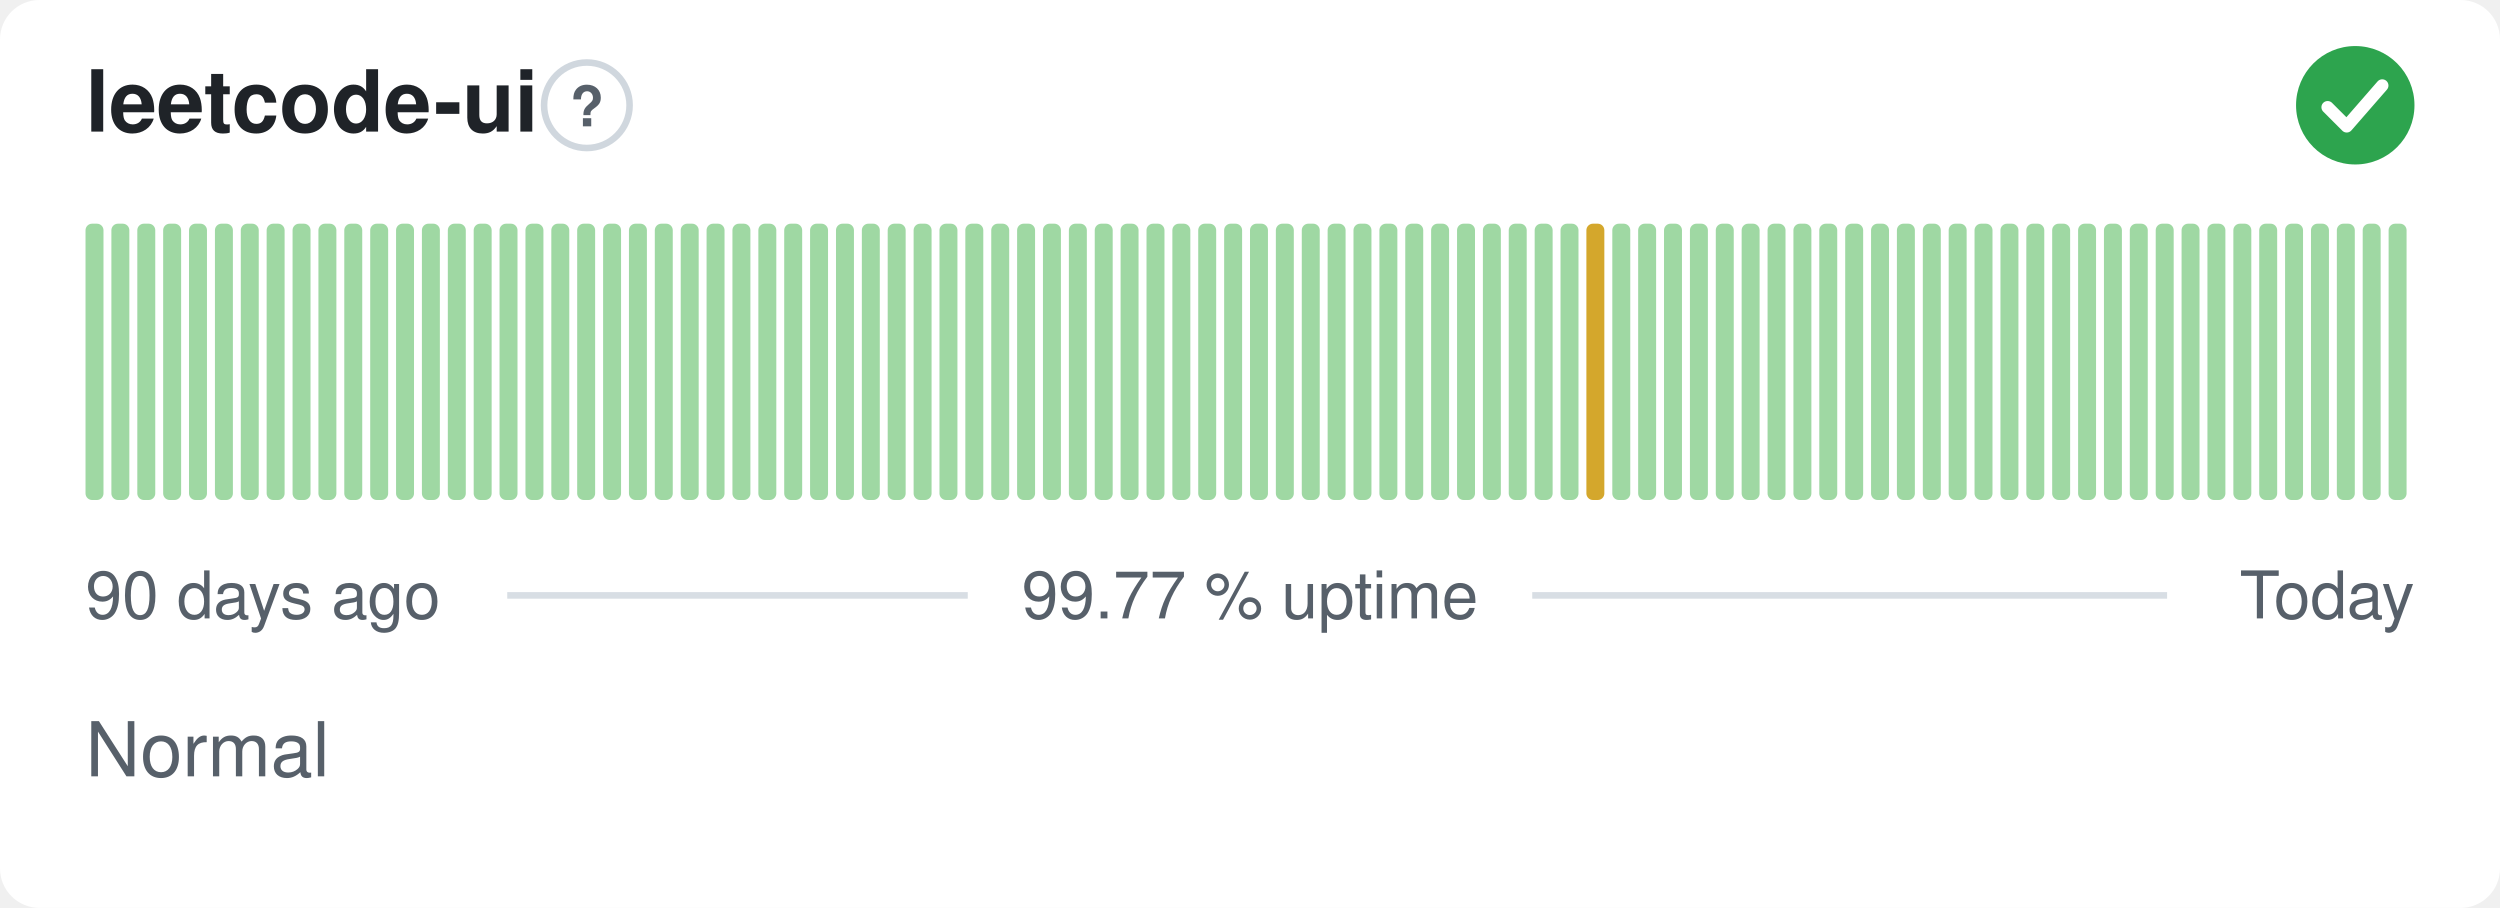
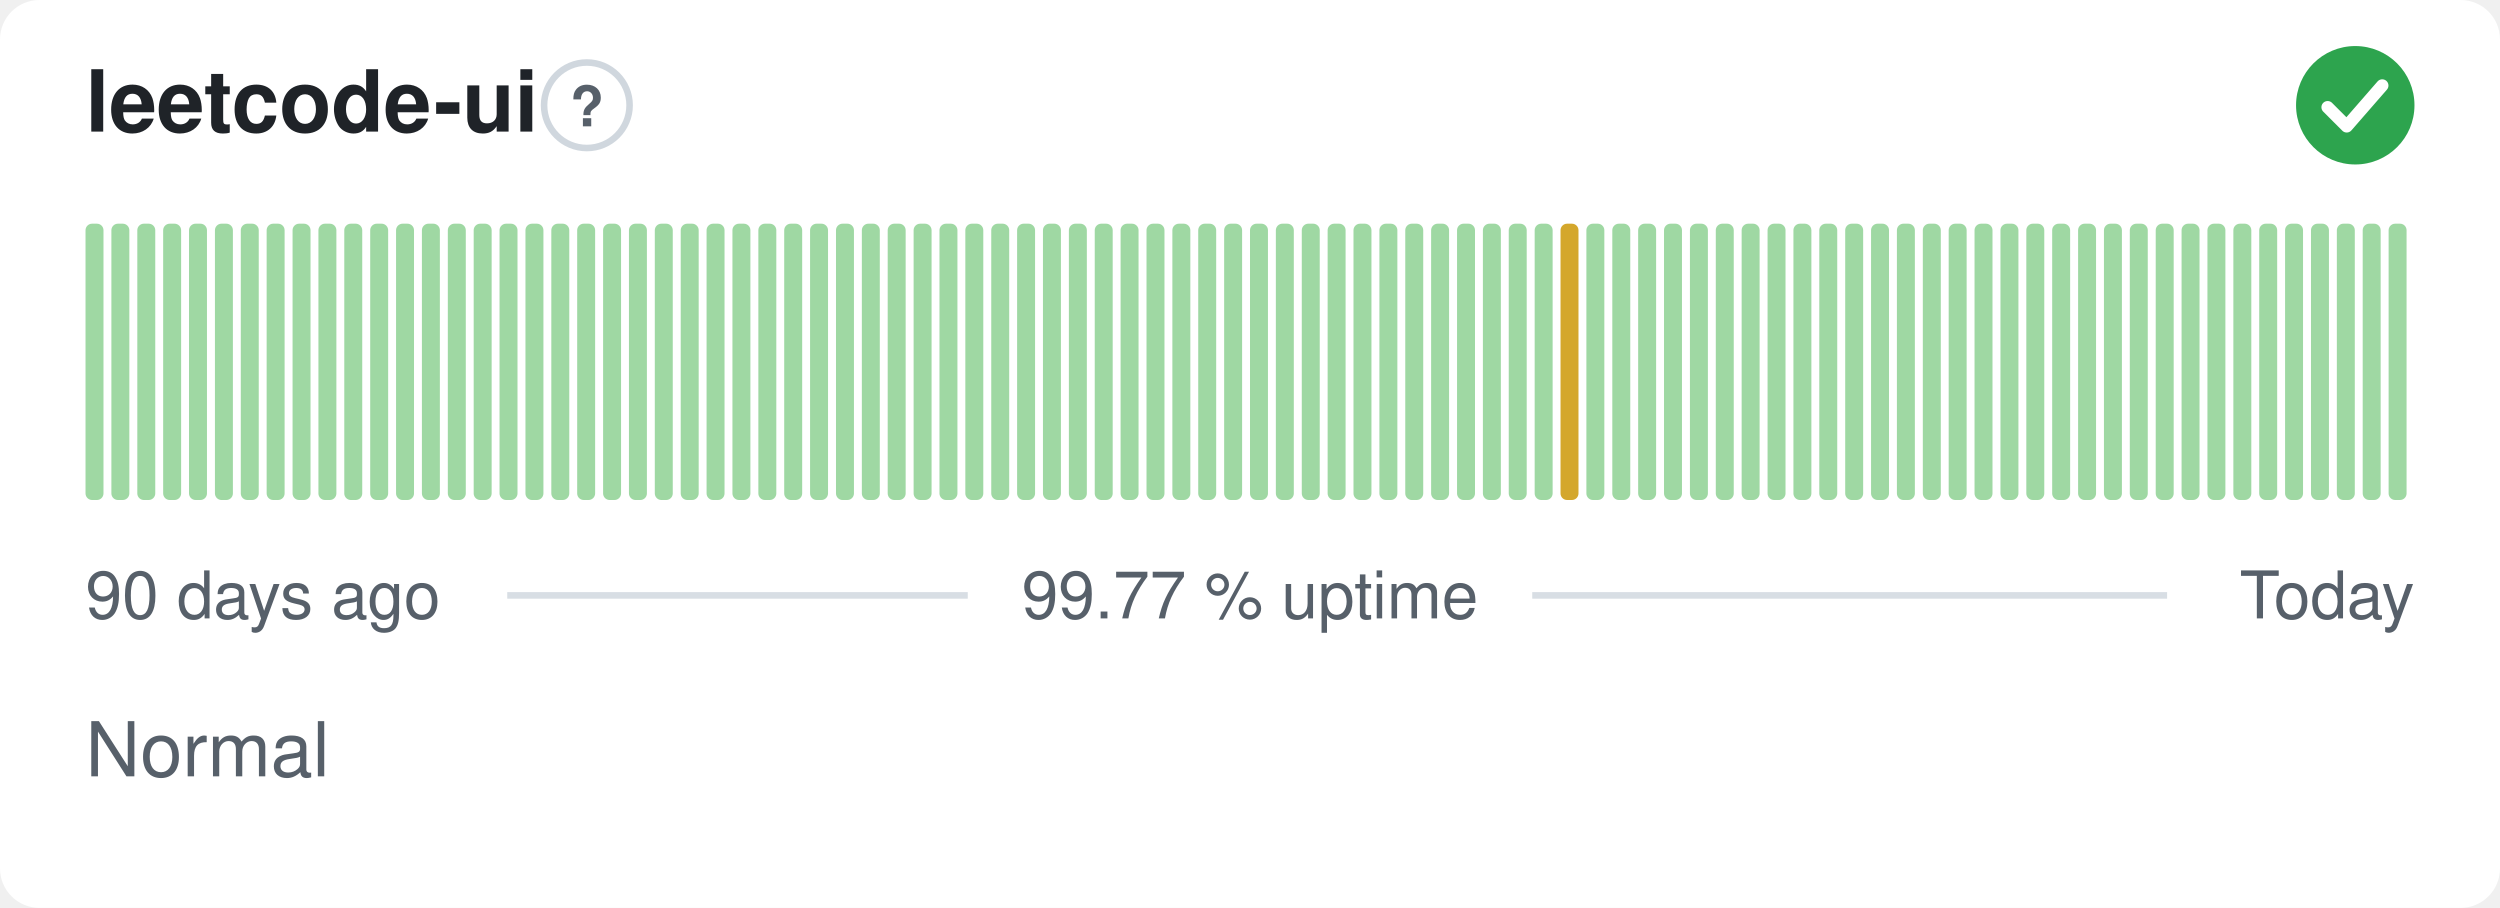
<svg xmlns="http://www.w3.org/2000/svg" width="380" height="138" viewBox="0 0 380 138" role="img" aria-label="leetcode-ui: Normal, 99.77 % uptime over the last 90 days" font-family="-apple-system,BlinkMacSystemFont,'Segoe UI',Helvetica,Arial,sans-serif">
  <style>
    @media (prefers-color-scheme: dark) {
      .bg { fill: #0d1117 }
      .title { fill: #e6edf3 }
      .muted { fill: #8b949e }
      .hint { stroke: #30363d }
      .rule { stroke: #30363d }
      .nodata { fill: #21262d }
    }
  </style>
  <rect class="bg" width="380" height="138" rx="6" fill="#ffffff" />
  <text class="title" x="13" y="20" font-size="13" font-weight="600" fill="#1f2328">leetcode-ui</text>
  <circle class="hint" cx="89.2" cy="16" r="6.5" fill="none" stroke="#d0d7de" stroke-width="1" />
  <text class="muted" x="89.2" y="19.2" text-anchor="middle" font-size="8.5" font-weight="700" fill="#57606a">?</text>
  <circle cx="358" cy="16" r="9" fill="#2da44e" />
  <path d="M353.80 16.30l2.90 2.90 5.40 -6.20" fill="none" stroke="#fff" stroke-width="1.89" stroke-linecap="round" stroke-linejoin="round" />
  <rect x="13.00" y="34.00" width="2.73" height="42.00" rx="1" fill="#9fd8a3" />
  <rect x="16.93" y="34.00" width="2.73" height="42.00" rx="1" fill="#9fd8a3" />
  <rect x="20.87" y="34.00" width="2.73" height="42.00" rx="1" fill="#9fd8a3" />
  <rect x="24.80" y="34.00" width="2.73" height="42.00" rx="1" fill="#9fd8a3" />
  <rect x="28.73" y="34.00" width="2.73" height="42.00" rx="1" fill="#9fd8a3" />
  <rect x="32.67" y="34.00" width="2.73" height="42.00" rx="1" fill="#9fd8a3" />
  <rect x="36.60" y="34.00" width="2.73" height="42.00" rx="1" fill="#9fd8a3" />
  <rect x="40.53" y="34.00" width="2.73" height="42.00" rx="1" fill="#9fd8a3" />
  <rect x="44.47" y="34.00" width="2.73" height="42.00" rx="1" fill="#9fd8a3" />
  <rect x="48.40" y="34.00" width="2.73" height="42.00" rx="1" fill="#9fd8a3" />
  <rect x="52.33" y="34.00" width="2.73" height="42.00" rx="1" fill="#9fd8a3" />
  <rect x="56.27" y="34.00" width="2.73" height="42.00" rx="1" fill="#9fd8a3" />
  <rect x="60.20" y="34.00" width="2.73" height="42.00" rx="1" fill="#9fd8a3" />
  <rect x="64.13" y="34.00" width="2.73" height="42.00" rx="1" fill="#9fd8a3" />
  <rect x="68.07" y="34.00" width="2.73" height="42.00" rx="1" fill="#9fd8a3" />
  <rect x="72.00" y="34.00" width="2.73" height="42.00" rx="1" fill="#9fd8a3" />
  <rect x="75.93" y="34.00" width="2.73" height="42.00" rx="1" fill="#9fd8a3" />
  <rect x="79.87" y="34.00" width="2.73" height="42.00" rx="1" fill="#9fd8a3" />
  <rect x="83.80" y="34.00" width="2.73" height="42.00" rx="1" fill="#9fd8a3" />
  <rect x="87.73" y="34.00" width="2.73" height="42.00" rx="1" fill="#9fd8a3" />
  <rect x="91.67" y="34.00" width="2.73" height="42.00" rx="1" fill="#9fd8a3" />
  <rect x="95.60" y="34.00" width="2.73" height="42.00" rx="1" fill="#9fd8a3" />
  <rect x="99.53" y="34.00" width="2.73" height="42.00" rx="1" fill="#9fd8a3" />
  <rect x="103.47" y="34.00" width="2.73" height="42.00" rx="1" fill="#9fd8a3" />
  <rect x="107.40" y="34.00" width="2.73" height="42.00" rx="1" fill="#9fd8a3" />
  <rect x="111.33" y="34.00" width="2.73" height="42.00" rx="1" fill="#9fd8a3" />
  <rect x="115.27" y="34.00" width="2.73" height="42.00" rx="1" fill="#9fd8a3" />
  <rect x="119.20" y="34.00" width="2.73" height="42.00" rx="1" fill="#9fd8a3" />
  <rect x="123.13" y="34.00" width="2.73" height="42.00" rx="1" fill="#9fd8a3" />
  <rect x="127.07" y="34.00" width="2.73" height="42.00" rx="1" fill="#9fd8a3" />
  <rect x="131.00" y="34.00" width="2.73" height="42.00" rx="1" fill="#9fd8a3" />
  <rect x="134.93" y="34.00" width="2.73" height="42.00" rx="1" fill="#9fd8a3" />
  <rect x="138.87" y="34.00" width="2.73" height="42.00" rx="1" fill="#9fd8a3" />
  <rect x="142.80" y="34.00" width="2.73" height="42.00" rx="1" fill="#9fd8a3" />
  <rect x="146.73" y="34.00" width="2.73" height="42.00" rx="1" fill="#9fd8a3" />
  <rect x="150.67" y="34.00" width="2.73" height="42.00" rx="1" fill="#9fd8a3" />
  <rect x="154.60" y="34.00" width="2.73" height="42.00" rx="1" fill="#9fd8a3" />
  <rect x="158.53" y="34.00" width="2.73" height="42.00" rx="1" fill="#9fd8a3" />
  <rect x="162.47" y="34.00" width="2.73" height="42.00" rx="1" fill="#9fd8a3" />
  <rect x="166.40" y="34.00" width="2.73" height="42.00" rx="1" fill="#9fd8a3" />
  <rect x="170.33" y="34.00" width="2.73" height="42.00" rx="1" fill="#9fd8a3" />
  <rect x="174.27" y="34.00" width="2.73" height="42.00" rx="1" fill="#9fd8a3" />
  <rect x="178.20" y="34.00" width="2.73" height="42.00" rx="1" fill="#9fd8a3" />
  <rect x="182.13" y="34.00" width="2.73" height="42.00" rx="1" fill="#9fd8a3" />
  <rect x="186.07" y="34.00" width="2.73" height="42.00" rx="1" fill="#9fd8a3" />
  <rect x="190.00" y="34.00" width="2.73" height="42.00" rx="1" fill="#9fd8a3" />
  <rect x="193.93" y="34.00" width="2.73" height="42.00" rx="1" fill="#9fd8a3" />
  <rect x="197.87" y="34.00" width="2.73" height="42.00" rx="1" fill="#9fd8a3" />
  <rect x="201.80" y="34.00" width="2.73" height="42.00" rx="1" fill="#9fd8a3" />
  <rect x="205.73" y="34.00" width="2.73" height="42.00" rx="1" fill="#9fd8a3" />
  <rect x="209.67" y="34.00" width="2.73" height="42.00" rx="1" fill="#9fd8a3" />
  <rect x="213.60" y="34.00" width="2.73" height="42.00" rx="1" fill="#9fd8a3" />
  <rect x="217.53" y="34.00" width="2.73" height="42.00" rx="1" fill="#9fd8a3" />
  <rect x="221.47" y="34.00" width="2.73" height="42.00" rx="1" fill="#9fd8a3" />
  <rect x="225.40" y="34.00" width="2.73" height="42.00" rx="1" fill="#9fd8a3" />
  <rect x="229.33" y="34.00" width="2.73" height="42.00" rx="1" fill="#9fd8a3" />
  <rect x="233.27" y="34.00" width="2.73" height="42.00" rx="1" fill="#9fd8a3" />
-   <rect x="237.20" y="34.00" width="2.73" height="42.00" rx="1" fill="#9fd8a3" />
-   <rect x="241.13" y="34.00" width="2.73" height="42.00" rx="1" fill="#d4a72c" />
+   <rect x="237.20" y="34.00" width="2.73" height="42.00" rx="1" fill="#d4a72c" />
+   <rect x="241.13" y="34.00" width="2.73" height="42.00" rx="1" fill="#9fd8a3" />
  <rect x="245.07" y="34.00" width="2.73" height="42.00" rx="1" fill="#9fd8a3" />
  <rect x="249.00" y="34.00" width="2.73" height="42.00" rx="1" fill="#9fd8a3" />
  <rect x="252.93" y="34.00" width="2.73" height="42.00" rx="1" fill="#9fd8a3" />
  <rect x="256.87" y="34.00" width="2.73" height="42.00" rx="1" fill="#9fd8a3" />
  <rect x="260.80" y="34.00" width="2.73" height="42.00" rx="1" fill="#9fd8a3" />
  <rect x="264.73" y="34.00" width="2.73" height="42.00" rx="1" fill="#9fd8a3" />
  <rect x="268.67" y="34.00" width="2.73" height="42.00" rx="1" fill="#9fd8a3" />
  <rect x="272.60" y="34.00" width="2.73" height="42.00" rx="1" fill="#9fd8a3" />
  <rect x="276.53" y="34.00" width="2.73" height="42.00" rx="1" fill="#9fd8a3" />
  <rect x="280.47" y="34.00" width="2.73" height="42.00" rx="1" fill="#9fd8a3" />
  <rect x="284.40" y="34.00" width="2.73" height="42.00" rx="1" fill="#9fd8a3" />
  <rect x="288.33" y="34.00" width="2.73" height="42.00" rx="1" fill="#9fd8a3" />
  <rect x="292.27" y="34.00" width="2.73" height="42.00" rx="1" fill="#9fd8a3" />
  <rect x="296.20" y="34.00" width="2.73" height="42.00" rx="1" fill="#9fd8a3" />
  <rect x="300.13" y="34.00" width="2.73" height="42.00" rx="1" fill="#9fd8a3" />
  <rect x="304.07" y="34.00" width="2.73" height="42.00" rx="1" fill="#9fd8a3" />
  <rect x="308.00" y="34.00" width="2.73" height="42.00" rx="1" fill="#9fd8a3" />
  <rect x="311.93" y="34.00" width="2.73" height="42.00" rx="1" fill="#9fd8a3" />
  <rect x="315.87" y="34.00" width="2.73" height="42.00" rx="1" fill="#9fd8a3" />
  <rect x="319.80" y="34.00" width="2.73" height="42.00" rx="1" fill="#9fd8a3" />
  <rect x="323.73" y="34.00" width="2.73" height="42.00" rx="1" fill="#9fd8a3" />
  <rect x="327.67" y="34.00" width="2.73" height="42.00" rx="1" fill="#9fd8a3" />
  <rect x="331.60" y="34.00" width="2.73" height="42.00" rx="1" fill="#9fd8a3" />
  <rect x="335.53" y="34.00" width="2.73" height="42.00" rx="1" fill="#9fd8a3" />
  <rect x="339.47" y="34.00" width="2.73" height="42.00" rx="1" fill="#9fd8a3" />
  <rect x="343.40" y="34.00" width="2.73" height="42.00" rx="1" fill="#9fd8a3" />
  <rect x="347.33" y="34.00" width="2.73" height="42.00" rx="1" fill="#9fd8a3" />
  <rect x="351.27" y="34.00" width="2.73" height="42.00" rx="1" fill="#9fd8a3" />
  <rect x="355.20" y="34.00" width="2.73" height="42.00" rx="1" fill="#9fd8a3" />
  <rect x="359.13" y="34.00" width="2.73" height="42.00" rx="1" fill="#9fd8a3" />
  <rect x="363.07" y="34.00" width="2.73" height="42.00" rx="1" fill="#9fd8a3" />
  <text class="muted" x="13" y="94" font-size="10" fill="#57606a">90 days ago</text>
  <text class="muted" x="190" y="94" text-anchor="middle" font-size="10" fill="#57606a">99.77 % uptime</text>
  <text class="muted" x="367" y="94" text-anchor="end" font-size="10" fill="#57606a">Today</text>
  <line class="rule" x1="77.1" y1="90.5" x2="147.1" y2="90.5" stroke="#d8dee4" stroke-width="1" />
  <line class="rule" x1="232.9" y1="90.5" x2="329.4" y2="90.5" stroke="#d8dee4" stroke-width="1" />
  <text class="muted" x="13" y="118" font-size="11.5" fill="#57606a">Normal</text>
</svg>
